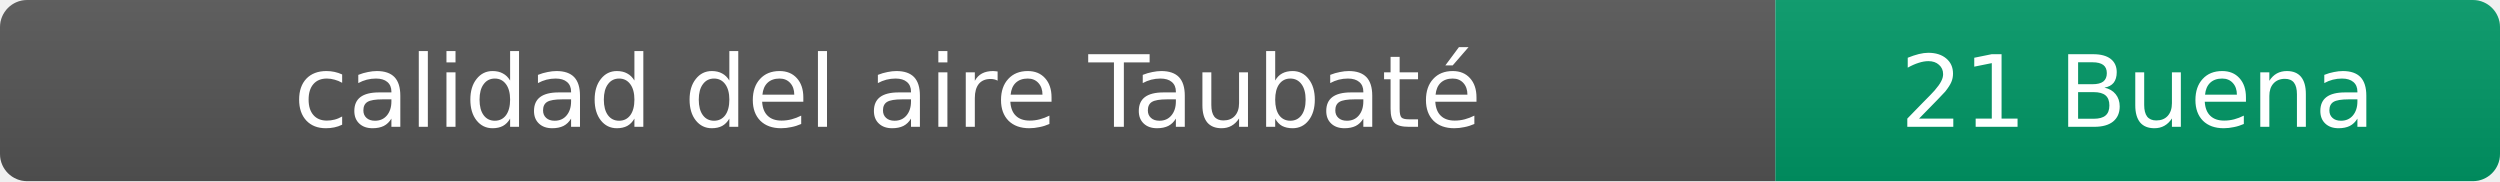
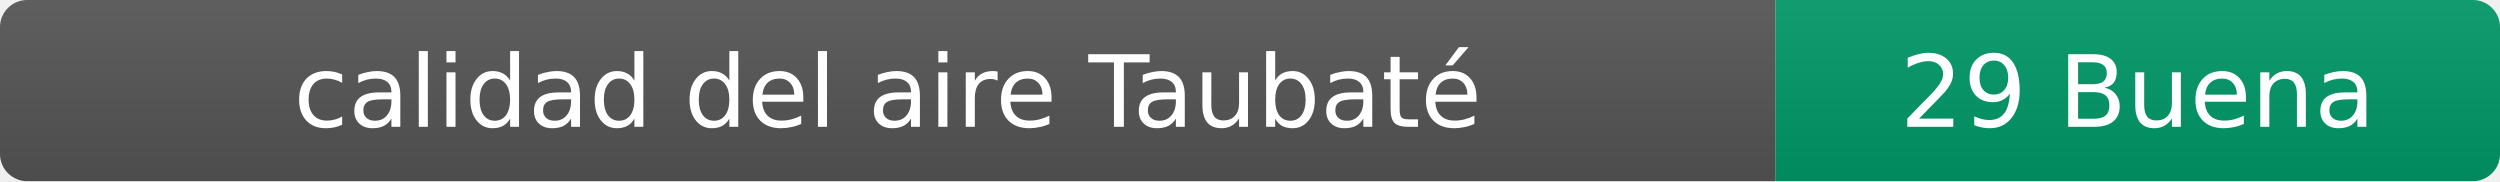
- <svg xmlns="http://www.w3.org/2000/svg" width="276" height="20" role="img" aria-label="calidad del aire: 21 Buena">
+ <svg xmlns="http://www.w3.org/2000/svg" width="276" height="20" role="img" aria-label="calidad del aire: 29 Buena">
  <linearGradient id="s" x2="0" y2="100%">
    <stop offset="0" stop-color="#bbb" stop-opacity=".1" />
    <stop offset="1" stop-opacity=".1" />
  </linearGradient>
  <clipPath id="r">
    <rect width="276" height="20" rx="3" fill="#fff" />
  </clipPath>
  <g clip-path="url(#r)">
    <rect width="196" height="20" fill="#555" />
    <rect x="196" width="80" height="20" fill="#009966" />
    <rect width="276" height="20" fill="url(#s)" />
  </g>
  <g fill="#fff" text-anchor="middle" font-family="Verdana,Geneva,DejaVu Sans,sans-serif" font-size="11">
    <text x="98" y="14">calidad del aire Taubaté</text>
-     <text x="236" y="14">21 Buena</text>
+     <text x="236" y="14">29 Buena</text>
  </g>
</svg>
